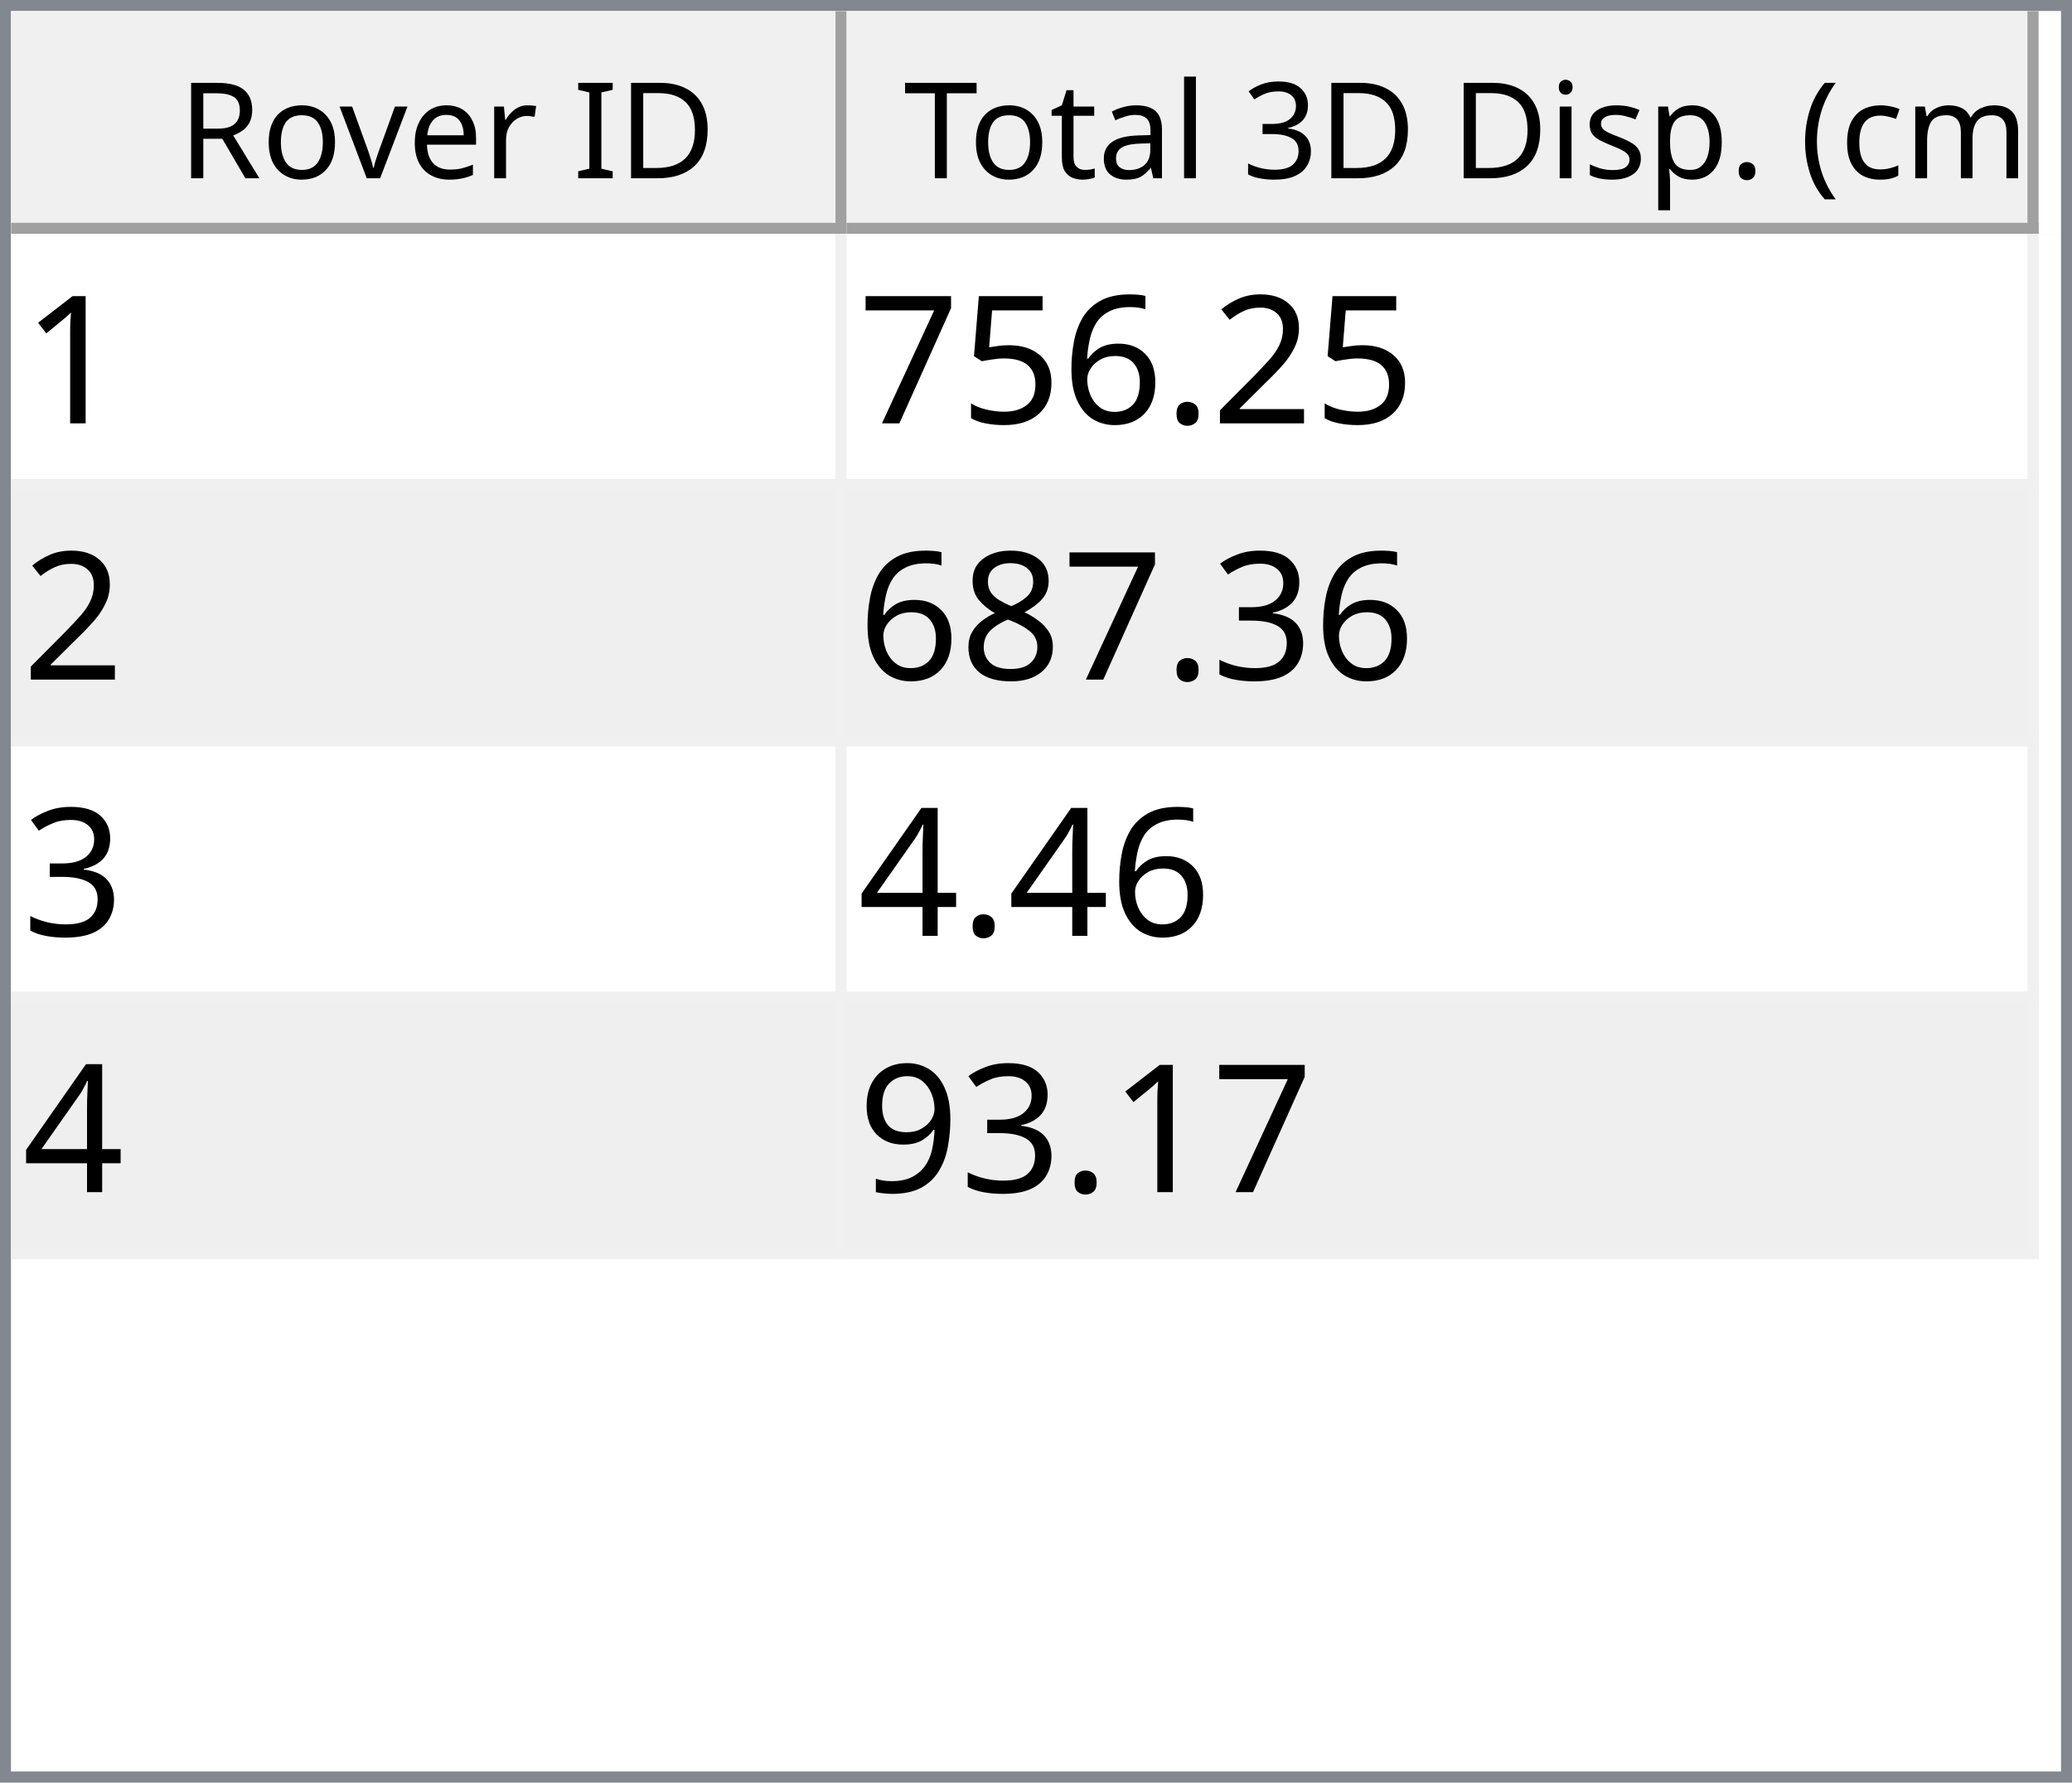
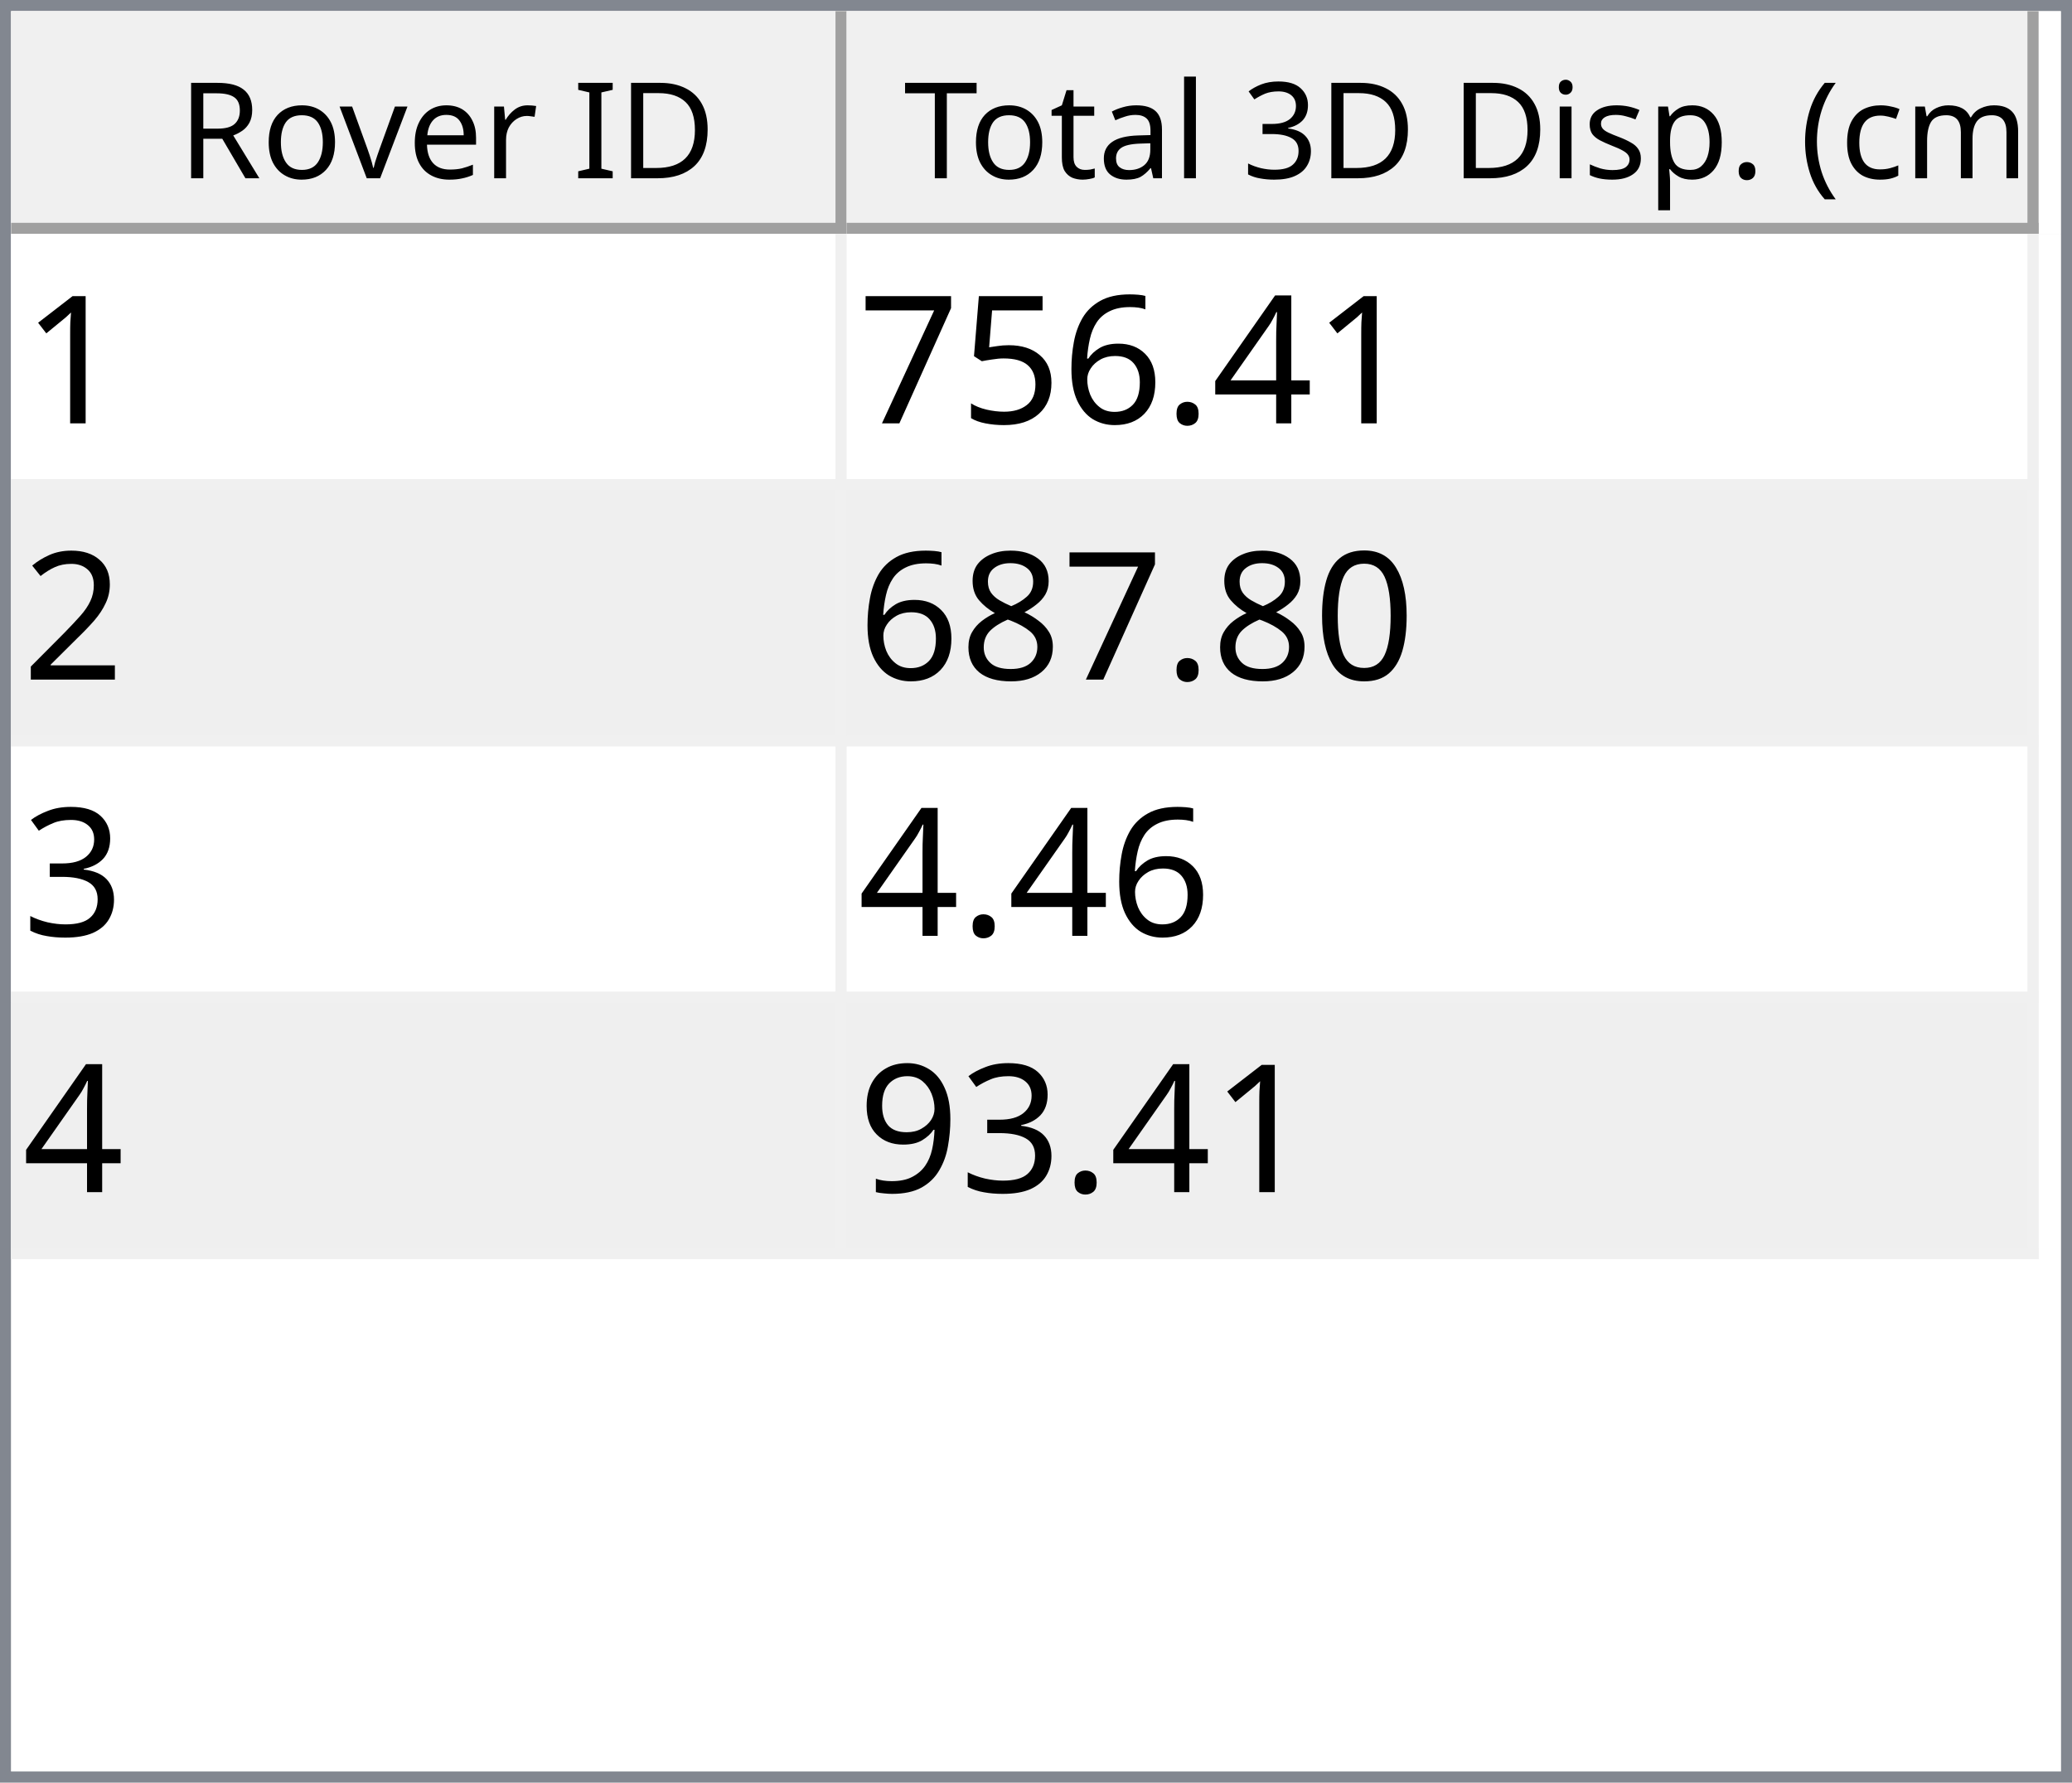
<svg xmlns="http://www.w3.org/2000/svg" style="fill-opacity:1; color-rendering:auto; color-interpolation:auto; text-rendering:auto; stroke:black; stroke-linecap:square; stroke-miterlimit:10; shape-rendering:auto; stroke-opacity:1; fill:black; stroke-dasharray:none; font-weight:normal; stroke-width:1; font-family:'Dialog'; font-style:normal; stroke-linejoin:miter; font-size:12px; stroke-dashoffset:0; image-rendering:auto;" width="186" height="160">
  <defs id="genericDefs" />
  <g>
    <defs id="defs1">
      <clipPath clipPathUnits="userSpaceOnUse" id="clipPath1">
        <path d="M0 0 L186 0 L186 160 L0 160 L0 0 Z" />
      </clipPath>
      <clipPath clipPathUnits="userSpaceOnUse" id="clipPath2">
        <path d="M0 0 L0 160 L186 160 L186 0 Z" />
      </clipPath>
      <clipPath clipPathUnits="userSpaceOnUse" id="clipPath3">
        <path d="M0 0 L0 20 L184 20 L184 0 Z" />
      </clipPath>
      <clipPath clipPathUnits="userSpaceOnUse" id="clipPath4">
        <path d="M0 0 L0 20 L75 20 L75 0 Z" />
      </clipPath>
      <clipPath clipPathUnits="userSpaceOnUse" id="clipPath5">
        <path d="M1 1 L1 19 L74 19 L74 1 Z" />
      </clipPath>
      <clipPath clipPathUnits="userSpaceOnUse" id="clipPath6">
        <path d="M0 0 L0 18 L73 18 L73 0 Z" />
      </clipPath>
      <clipPath clipPathUnits="userSpaceOnUse" id="clipPath7">
        <path d="M-0.5 -0.5 L-0.5 19.5 L74.5 19.5 L74.5 -0.5 Z" />
      </clipPath>
      <clipPath clipPathUnits="userSpaceOnUse" id="clipPath8">
        <path d="M0 0 L0 20 L107 20 L107 0 Z" />
      </clipPath>
      <clipPath clipPathUnits="userSpaceOnUse" id="clipPath9">
        <path d="M1 1 L1 19 L106 19 L106 1 Z" />
      </clipPath>
      <clipPath clipPathUnits="userSpaceOnUse" id="clipPath10">
        <path d="M0 0 L0 18 L105 18 L105 0 Z" />
      </clipPath>
      <clipPath clipPathUnits="userSpaceOnUse" id="clipPath11">
        <path d="M-0.5 -0.5 L-0.5 19.5 L106.5 19.5 L106.5 -0.5 Z" />
      </clipPath>
      <clipPath clipPathUnits="userSpaceOnUse" id="clipPath12">
        <path d="M0 0 L0 138 L184 138 L184 0 Z" />
      </clipPath>
      <clipPath clipPathUnits="userSpaceOnUse" id="clipPath13">
        <path d="M0 0 L0 92 L182 92 L182 0 Z" />
      </clipPath>
      <clipPath clipPathUnits="userSpaceOnUse" id="clipPath14">
        <path d="M-0.5 -0.5 L-0.5 91.5 L181.5 91.5 L181.5 -0.5 Z" />
      </clipPath>
      <clipPath clipPathUnits="userSpaceOnUse" id="clipPath15">
        <path d="M0 0 L0 22 L74 22 L74 0 Z" />
      </clipPath>
      <clipPath clipPathUnits="userSpaceOnUse" id="clipPath16">
        <path d="M0 0 L0 22 L106 22 L106 0 Z" />
      </clipPath>
      <font horiz-adv-x="64.551" id="font1">
        <font-face ascent="107.91" descent="25.098" units-per-em="100" style="font-style:normal; font-family:Segoe UI; font-weight:normal;" />
        <missing-glyph horiz-adv-x="64.551" d="M8.109 0 L8.109 68.266 L56.453 68.266 L56.453 0 L8.109 0 ZM15.328 7.234 L49.219 7.234 L49.219 61.031 L15.328 61.031 L15.328 7.234 Z" />
        <glyph unicode="D" horiz-adv-x="70.117" d="M9.188 0 L9.188 70.016 L28.516 70.016 Q65.531 70.016 65.531 35.891 Q65.531 19.672 55.25 9.836 Q44.969 0 27.734 0 L9.188 0 ZM17.391 62.594 L17.391 7.422 L27.828 7.422 Q41.609 7.422 49.273 14.797 Q56.938 22.172 56.938 35.688 Q56.938 62.594 28.328 62.594 L17.391 62.594 Z" />
        <glyph unicode="I" horiz-adv-x="26.611" d="M17.391 0 L9.188 0 L9.188 70.016 L17.391 70.016 L17.391 0 Z" />
        <glyph unicode=" " horiz-adv-x="27.393" d="" />
        <glyph unicode="r" horiz-adv-x="34.766" d="M34.188 41.891 Q32.078 43.5 28.125 43.5 Q23 43.5 19.555 38.672 Q16.109 33.844 16.109 25.484 L16.109 0 L8.109 0 L8.109 50 L16.109 50 L16.109 39.703 L16.312 39.703 Q18.016 44.969 21.531 47.922 Q25.047 50.875 29.391 50.875 Q32.516 50.875 34.188 50.203 L34.188 41.891 Z" />
        <glyph unicode="e" horiz-adv-x="52.295" d="M48.297 23 L12.984 23 Q13.188 14.656 17.484 10.109 Q21.781 5.562 29.297 5.562 Q37.75 5.562 44.828 11.141 L44.828 3.609 Q38.234 -1.172 27.391 -1.172 Q16.797 -1.172 10.742 5.641 Q4.688 12.453 4.688 24.812 Q4.688 36.469 11.305 43.82 Q17.922 51.172 27.734 51.172 Q37.547 51.172 42.922 44.828 Q48.297 38.484 48.297 27.203 L48.297 23 ZM40.094 29.781 Q40.047 36.719 36.75 40.578 Q33.453 44.438 27.594 44.438 Q21.922 44.438 17.969 40.383 Q14.016 36.328 13.094 29.781 L40.094 29.781 Z" />
        <glyph unicode="v" horiz-adv-x="47.9" d="M47.406 50 L27.484 0 L19.625 0 L0.688 50 L9.469 50 L22.172 13.672 Q23.578 9.672 23.922 6.688 L24.125 6.688 Q24.609 10.453 25.688 13.484 L38.969 50 L47.406 50 Z" />
        <glyph unicode="o" horiz-adv-x="58.594" d="M29 -1.172 Q17.922 -1.172 11.305 5.836 Q4.688 12.844 4.688 24.422 Q4.688 37.016 11.57 44.094 Q18.453 51.172 30.172 51.172 Q41.359 51.172 47.633 44.289 Q53.906 37.406 53.906 25.203 Q53.906 13.234 47.141 6.031 Q40.375 -1.172 29 -1.172 ZM29.594 44.438 Q21.875 44.438 17.383 39.188 Q12.891 33.938 12.891 24.703 Q12.891 15.828 17.43 10.695 Q21.969 5.562 29.594 5.562 Q37.359 5.562 41.531 10.594 Q45.703 15.625 45.703 24.906 Q45.703 34.281 41.531 39.359 Q37.359 44.438 29.594 44.438 Z" />
        <glyph unicode="R" horiz-adv-x="59.814" d="M59.375 0 L49.609 0 L37.891 19.625 Q36.281 22.359 34.766 24.289 Q33.25 26.219 31.664 27.438 Q30.078 28.656 28.25 29.219 Q26.422 29.781 24.125 29.781 L17.391 29.781 L17.391 0 L9.188 0 L9.188 70.016 L30.078 70.016 Q34.672 70.016 38.555 68.867 Q42.438 67.719 45.289 65.375 Q48.141 63.031 49.758 59.547 Q51.375 56.062 51.375 51.375 Q51.375 47.703 50.273 44.656 Q49.172 41.609 47.148 39.211 Q45.125 36.812 42.266 35.133 Q39.406 33.453 35.844 32.516 L35.844 32.328 Q37.594 31.547 38.891 30.547 Q40.188 29.547 41.359 28.18 Q42.531 26.812 43.68 25.078 Q44.828 23.344 46.234 21.047 L59.375 0 ZM17.391 62.594 L17.391 37.203 L28.516 37.203 Q31.594 37.203 34.203 38.133 Q36.812 39.062 38.719 40.797 Q40.625 42.531 41.703 45.047 Q42.781 47.562 42.781 50.688 Q42.781 56.297 39.141 59.445 Q35.5 62.594 28.609 62.594 L17.391 62.594 Z" />
        <glyph unicode=")" horiz-adv-x="30.176" d="M8.297 -15.922 L1.172 -15.922 Q16.406 2.344 16.406 26.812 Q16.406 51.469 1.078 70.016 L8.297 70.016 Q23.531 52.156 23.531 26.703 Q23.531 1.375 8.297 -15.922 Z" />
        <glyph unicode="m" horiz-adv-x="86.133" d="M79.109 0 L71.094 0 L71.094 28.719 Q71.094 37.016 68.531 40.727 Q65.969 44.438 59.906 44.438 Q54.781 44.438 51.195 39.75 Q47.609 35.062 47.609 28.516 L47.609 0 L39.594 0 L39.594 29.688 Q39.594 44.438 28.219 44.438 Q22.953 44.438 19.531 40.016 Q16.109 35.594 16.109 28.516 L16.109 0 L8.109 0 L8.109 50 L16.109 50 L16.109 42.094 L16.312 42.094 Q21.625 51.172 31.844 51.172 Q36.969 51.172 40.773 48.312 Q44.578 45.453 46 40.828 Q51.562 51.172 62.594 51.172 Q79.109 51.172 79.109 30.812 L79.109 0 Z" />
        <glyph unicode="c" horiz-adv-x="46.191" d="M42.188 2.297 Q36.422 -1.172 28.516 -1.172 Q17.828 -1.172 11.258 5.789 Q4.688 12.75 4.688 23.828 Q4.688 36.188 11.766 43.68 Q18.844 51.172 30.672 51.172 Q37.25 51.172 42.281 48.734 L42.281 40.531 Q36.719 44.438 30.375 44.438 Q22.703 44.438 17.797 38.945 Q12.891 33.453 12.891 24.516 Q12.891 15.719 17.508 10.641 Q22.125 5.562 29.891 5.562 Q36.422 5.562 42.188 9.906 L42.188 2.297 Z" />
        <glyph unicode="(" horiz-adv-x="30.176" d="M29.109 -15.922 L21.969 -15.922 Q6.844 1.375 6.844 26.703 Q6.844 52.156 21.969 70.016 L29.203 70.016 Q13.875 51.469 13.875 26.812 Q13.875 2.344 29.109 -15.922 Z" />
        <glyph unicode="." horiz-adv-x="21.68" d="M10.891 -1.078 Q8.641 -1.078 7.055 0.539 Q5.469 2.156 5.469 4.391 Q5.469 6.641 7.055 8.273 Q8.641 9.906 10.891 9.906 Q13.188 9.906 14.797 8.273 Q16.406 6.641 16.406 4.391 Q16.406 2.156 14.797 0.539 Q13.188 -1.078 10.891 -1.078 Z" />
        <glyph unicode="p" horiz-adv-x="58.789" d="M16.312 7.234 L16.109 7.234 L16.109 -23 L8.109 -23 L8.109 50 L16.109 50 L16.109 41.219 L16.312 41.219 Q22.219 51.172 33.594 51.172 Q43.266 51.172 48.688 44.461 Q54.109 37.75 54.109 26.469 Q54.109 13.922 48 6.375 Q41.891 -1.172 31.297 -1.172 Q21.578 -1.172 16.312 7.234 ZM16.109 27.391 L16.109 20.406 Q16.109 14.203 20.141 9.883 Q24.172 5.562 30.375 5.562 Q37.641 5.562 41.773 11.133 Q45.906 16.703 45.906 26.609 Q45.906 34.969 42.047 39.703 Q38.188 44.438 31.594 44.438 Q24.609 44.438 20.359 39.578 Q16.109 34.719 16.109 27.391 Z" />
        <glyph unicode="s" horiz-adv-x="42.432" d="M5.078 1.812 L5.078 10.406 Q11.625 5.562 19.484 5.562 Q30.031 5.562 30.031 12.594 Q30.031 14.594 29.125 15.992 Q28.219 17.391 26.68 18.461 Q25.141 19.531 23.07 20.383 Q21 21.234 18.609 22.172 Q15.281 23.484 12.766 24.828 Q10.25 26.172 8.57 27.859 Q6.891 29.547 6.031 31.695 Q5.172 33.844 5.172 36.719 Q5.172 40.234 6.789 42.945 Q8.406 45.656 11.086 47.484 Q13.766 49.312 17.211 50.242 Q20.656 51.172 24.312 51.172 Q30.812 51.172 35.938 48.922 L35.938 40.828 Q30.422 44.438 23.25 44.438 Q21 44.438 19.195 43.922 Q17.391 43.406 16.094 42.477 Q14.797 41.547 14.086 40.258 Q13.375 38.969 13.375 37.406 Q13.375 35.453 14.086 34.133 Q14.797 32.812 16.164 31.789 Q17.531 30.766 19.484 29.938 Q21.438 29.109 23.922 28.125 Q27.25 26.859 29.883 25.516 Q32.516 24.172 34.375 22.484 Q36.234 20.797 37.234 18.602 Q38.234 16.406 38.234 13.375 Q38.234 9.672 36.602 6.938 Q34.969 4.203 32.234 2.398 Q29.5 0.594 25.93 -0.289 Q22.359 -1.172 18.453 -1.172 Q10.75 -1.172 5.078 1.812 Z" />
        <glyph unicode="i" horiz-adv-x="24.219" d="M12.203 62.703 Q10.062 62.703 8.547 64.164 Q7.031 65.625 7.031 67.875 Q7.031 70.125 8.547 71.609 Q10.062 73.094 12.203 73.094 Q14.406 73.094 15.945 71.609 Q17.484 70.125 17.484 67.875 Q17.484 65.719 15.945 64.211 Q14.406 62.703 12.203 62.703 ZM16.109 0 L8.109 0 L8.109 50 L16.109 50 L16.109 0 Z" />
        <glyph unicode="3" horiz-adv-x="53.906" d="M46.531 19.828 Q46.531 15.094 44.75 11.211 Q42.969 7.328 39.719 4.57 Q36.469 1.812 31.93 0.297 Q27.391 -1.219 21.922 -1.219 Q11.922 -1.219 6 2.594 L6 11.188 Q13.094 5.609 22.219 5.609 Q25.875 5.609 28.828 6.539 Q31.781 7.469 33.906 9.227 Q36.031 10.984 37.18 13.477 Q38.328 15.969 38.328 19.094 Q38.328 32.812 18.797 32.812 L12.984 32.812 L12.984 39.594 L18.5 39.594 Q35.797 39.594 35.797 52.484 Q35.797 64.406 22.609 64.406 Q15.188 64.406 8.688 59.422 L8.688 67.188 Q15.375 71.188 24.609 71.188 Q29 71.188 32.57 69.969 Q36.141 68.75 38.68 66.555 Q41.219 64.359 42.609 61.281 Q44 58.203 44 54.5 Q44 40.672 30.031 36.719 L30.031 36.531 Q33.594 36.141 36.625 34.797 Q39.656 33.453 41.852 31.305 Q44.047 29.156 45.289 26.25 Q46.531 23.344 46.531 19.828 Z" />
        <glyph unicode="l" horiz-adv-x="24.219" d="M16.109 0 L8.109 0 L8.109 74.031 L16.109 74.031 L16.109 0 Z" />
        <glyph unicode="a" horiz-adv-x="50.879" d="M43.891 0 L35.891 0 L35.891 7.812 L35.688 7.812 Q30.469 -1.172 20.312 -1.172 Q12.844 -1.172 8.617 2.781 Q4.391 6.734 4.391 13.281 Q4.391 27.297 20.906 29.594 L35.891 31.688 Q35.891 44.438 25.594 44.438 Q16.547 44.438 9.281 38.281 L9.281 46.484 Q16.656 51.172 26.266 51.172 Q43.891 51.172 43.891 32.516 L43.891 0 ZM35.891 25.297 L23.828 23.641 Q18.266 22.859 15.43 20.875 Q12.594 18.891 12.594 13.875 Q12.594 10.203 15.211 7.883 Q17.828 5.562 22.172 5.562 Q28.125 5.562 32.008 9.742 Q35.891 13.922 35.891 20.312 L35.891 25.297 Z" />
        <glyph unicode="t" horiz-adv-x="33.887" d="M31.297 0.484 Q28.469 -1.078 23.828 -1.078 Q10.688 -1.078 10.688 13.578 L10.688 43.172 L2.094 43.172 L2.094 50 L10.688 50 L10.688 62.203 L18.703 64.797 L18.703 50 L31.297 50 L31.297 43.172 L18.703 43.172 L18.703 14.984 Q18.703 9.969 20.414 7.82 Q22.125 5.672 26.078 5.672 Q29.109 5.672 31.297 7.328 L31.297 0.484 Z" />
        <glyph unicode="T" horiz-adv-x="52.393" d="M50.594 62.594 L30.375 62.594 L30.375 0 L22.172 0 L22.172 62.594 L2 62.594 L2 70.016 L50.594 70.016 L50.594 62.594 Z" />
      </font>
      <font horiz-adv-x="75.0" id="font2">
        <font-face ascent="100.537" descent="21.973" units-per-em="100" style="font-style:normal; font-family:sans-serif; font-weight:normal;" />
        <missing-glyph horiz-adv-x="75.0" d="M12.5 0 L12.5 62.5 L62.5 62.5 L62.5 0 L12.5 0 ZM14.062 1.562 L60.938 1.562 L60.938 60.938 L14.062 60.938 L14.062 1.562 Z" />
        <glyph unicode="1" horiz-adv-x="55.615" d="M37.25 0 L28.469 0 L28.469 56 Q25.297 52.984 20.141 49.953 Q14.984 46.922 10.891 45.406 L10.891 53.906 Q18.266 57.375 23.781 62.305 Q29.297 67.234 31.594 71.875 L37.25 71.875 L37.25 0 Z" />
-         <glyph unicode="2" horiz-adv-x="55.615" d="M50.344 8.453 L50.344 0 L3.031 0 Q2.938 3.172 4.047 6.109 Q5.859 10.938 9.836 15.625 Q13.812 20.312 21.344 26.469 Q33.016 36.031 37.117 41.625 Q41.219 47.219 41.219 52.203 Q41.219 57.422 37.477 61.008 Q33.734 64.594 27.734 64.594 Q21.391 64.594 17.578 60.789 Q13.766 56.984 13.719 50.25 L4.688 51.172 Q5.609 61.281 11.664 66.578 Q17.719 71.875 27.938 71.875 Q38.234 71.875 44.242 66.164 Q50.25 60.453 50.25 52 Q50.25 47.703 48.492 43.555 Q46.734 39.406 42.656 34.812 Q38.578 30.219 29.109 22.219 Q21.188 15.578 18.945 13.211 Q16.703 10.844 15.234 8.453 L50.344 8.453 Z" />
+         <glyph unicode="4" horiz-adv-x="55.615" d="M32.328 0 L32.328 17.141 L1.266 17.141 L1.266 25.203 L33.938 71.578 L41.109 71.578 L41.109 25.203 L50.781 25.203 L50.781 17.141 L41.109 17.141 L41.109 0 L32.328 0 ZM32.328 25.203 L32.328 57.469 L9.906 25.203 L32.328 25.203 Z" />
        <glyph unicode="." horiz-adv-x="27.783" d="M9.078 0 L9.078 10.016 L19.094 10.016 L19.094 0 L9.078 0 Z" />
        <glyph unicode="6" horiz-adv-x="55.615" d="M49.75 54.047 L41.016 53.375 Q39.844 58.547 37.703 60.891 Q34.125 64.656 28.906 64.656 Q24.703 64.656 21.531 62.312 Q17.391 59.281 14.992 53.469 Q12.594 47.656 12.5 36.922 Q15.672 41.75 20.266 44.094 Q24.859 46.438 29.891 46.438 Q38.672 46.438 44.852 39.969 Q51.031 33.5 51.031 23.25 Q51.031 16.5 48.125 10.719 Q45.219 4.938 40.141 1.859 Q35.062 -1.219 28.609 -1.219 Q17.625 -1.219 10.695 6.859 Q3.766 14.938 3.766 33.5 Q3.766 54.25 11.422 63.672 Q18.109 71.875 29.438 71.875 Q37.891 71.875 43.289 67.141 Q48.688 62.406 49.75 54.047 ZM13.875 23.188 Q13.875 18.656 15.797 14.508 Q17.719 10.359 21.188 8.18 Q24.656 6 28.469 6 Q34.031 6 38.039 10.492 Q42.047 14.984 42.047 22.703 Q42.047 30.125 38.086 34.398 Q34.125 38.672 28.125 38.672 Q22.172 38.672 18.023 34.398 Q13.875 30.125 13.875 23.188 Z" />
        <glyph unicode="5" horiz-adv-x="55.615" d="M4.156 18.75 L13.375 19.531 Q14.406 12.797 18.141 9.398 Q21.875 6 27.156 6 Q33.5 6 37.891 10.789 Q42.281 15.578 42.281 23.484 Q42.281 31 38.062 35.352 Q33.844 39.703 27 39.703 Q22.75 39.703 19.336 37.773 Q15.922 35.844 13.969 32.766 L5.719 33.844 L12.641 70.609 L48.25 70.609 L48.25 62.203 L19.672 62.203 L15.828 42.969 Q22.266 47.469 29.344 47.469 Q38.719 47.469 45.164 40.969 Q51.609 34.469 51.609 24.266 Q51.609 14.547 45.953 7.469 Q39.062 -1.219 27.156 -1.219 Q17.391 -1.219 11.211 4.25 Q5.031 9.719 4.156 18.75 Z" />
        <glyph unicode="7" horiz-adv-x="55.615" d="M4.734 62.203 L4.734 70.656 L51.078 70.656 L51.078 63.812 Q44.234 56.547 37.523 44.484 Q30.812 32.422 27.156 19.672 Q24.516 10.688 23.781 0 L14.75 0 Q14.891 8.453 18.062 20.414 Q21.234 32.375 27.172 43.484 Q33.109 54.594 39.797 62.203 L4.734 62.203 Z" />
+         <glyph unicode="2" horiz-adv-x="55.615" d="M50.344 8.453 L50.344 0 L3.031 0 Q2.938 3.172 4.047 6.109 Q5.859 10.938 9.836 15.625 Q13.812 20.312 21.344 26.469 Q33.016 36.031 37.117 41.625 Q41.219 47.219 41.219 52.203 Q41.219 57.422 37.477 61.008 Q33.734 64.594 27.734 64.594 Q21.391 64.594 17.578 60.789 Q13.766 56.984 13.719 50.25 L4.688 51.172 Q5.609 61.281 11.664 66.578 Q17.719 71.875 27.938 71.875 Q38.234 71.875 44.242 66.164 Q50.25 60.453 50.25 52 Q50.25 47.703 48.492 43.555 Q46.734 39.406 42.656 34.812 Q38.578 30.219 29.109 22.219 Q21.188 15.578 18.945 13.211 Q16.703 10.844 15.234 8.453 L50.344 8.453 Z" />
+         <glyph unicode="0" horiz-adv-x="55.615" d="M4.156 35.297 Q4.156 48 6.766 55.742 Q9.375 63.484 14.523 67.68 Q19.672 71.875 27.484 71.875 Q33.25 71.875 37.594 69.555 Q41.938 67.234 44.773 62.867 Q47.609 58.5 49.219 52.227 Q50.828 45.953 50.828 35.297 Q50.828 22.703 48.242 14.969 Q45.656 7.234 40.508 3.008 Q35.359 -1.219 27.484 -1.219 Q17.141 -1.219 11.234 6.203 Q4.156 15.141 4.156 35.297 ZM13.188 35.297 Q13.188 17.672 17.312 11.836 Q21.438 6 27.484 6 Q33.547 6 37.672 11.859 Q41.797 17.719 41.797 35.297 Q41.797 52.984 37.672 58.789 Q33.547 64.594 27.391 64.594 Q21.344 64.594 17.719 59.469 Q13.188 52.938 13.188 35.297 Z" />
+         <glyph unicode="8" horiz-adv-x="55.615" d="M17.672 38.812 Q12.203 40.828 9.57 44.539 Q6.938 48.25 6.938 53.422 Q6.938 61.234 12.555 66.555 Q18.172 71.875 27.484 71.875 Q36.859 71.875 42.578 66.43 Q48.297 60.984 48.297 53.172 Q48.297 48.188 45.68 44.508 Q43.062 40.828 37.75 38.812 Q44.344 36.672 47.781 31.883 Q51.219 27.094 51.219 20.453 Q51.219 11.281 44.727 5.031 Q38.234 -1.219 27.641 -1.219 Q17.047 -1.219 10.547 5.055 Q4.047 11.328 4.047 20.703 Q4.047 27.688 7.594 32.398 Q11.141 37.109 17.672 38.812 ZM15.922 53.719 Q15.922 48.641 19.195 45.414 Q22.469 42.188 27.688 42.188 Q32.766 42.188 36.016 45.383 Q39.266 48.578 39.266 53.219 Q39.266 58.062 35.914 61.359 Q32.562 64.656 27.594 64.656 Q22.562 64.656 19.242 61.43 Q15.922 58.203 15.922 53.719 ZM13.094 20.656 Q13.094 16.891 14.875 13.375 Q16.656 9.859 20.172 7.93 Q23.688 6 27.734 6 Q34.031 6 38.133 10.055 Q42.234 14.109 42.234 20.359 Q42.234 26.703 38.016 30.859 Q33.797 35.016 27.438 35.016 Q21.234 35.016 17.164 30.914 Q13.094 26.812 13.094 20.656 Z" />
        <glyph unicode="3" horiz-adv-x="55.615" d="M4.203 18.891 L12.984 20.062 Q14.5 12.594 18.141 9.297 Q21.781 6 27 6 Q33.203 6 37.477 10.297 Q41.75 14.594 41.75 20.953 Q41.75 27 37.797 30.93 Q33.844 34.859 27.734 34.859 Q25.25 34.859 21.531 33.891 L22.516 41.609 Q23.391 41.5 23.922 41.5 Q29.547 41.5 34.039 44.43 Q38.531 47.359 38.531 53.469 Q38.531 58.297 35.258 61.477 Q31.984 64.656 26.812 64.656 Q21.688 64.656 18.266 61.43 Q14.844 58.203 13.875 51.766 L5.078 53.328 Q6.688 62.156 12.398 67.016 Q18.109 71.875 26.609 71.875 Q32.469 71.875 37.398 69.359 Q42.328 66.844 44.945 62.5 Q47.562 58.156 47.562 53.266 Q47.562 48.641 45.07 44.828 Q42.578 41.016 37.703 38.766 Q44.047 37.312 47.562 32.695 Q51.078 28.078 51.078 21.141 Q51.078 11.766 44.242 5.25 Q37.406 -1.266 26.953 -1.266 Q17.531 -1.266 11.305 4.352 Q5.078 9.969 4.203 18.891 Z" />
-         <glyph unicode="8" horiz-adv-x="55.615" d="M17.672 38.812 Q12.203 40.828 9.57 44.539 Q6.938 48.25 6.938 53.422 Q6.938 61.234 12.555 66.555 Q18.172 71.875 27.484 71.875 Q36.859 71.875 42.578 66.43 Q48.297 60.984 48.297 53.172 Q48.297 48.188 45.68 44.508 Q43.062 40.828 37.75 38.812 Q44.344 36.672 47.781 31.883 Q51.219 27.094 51.219 20.453 Q51.219 11.281 44.727 5.031 Q38.234 -1.219 27.641 -1.219 Q17.047 -1.219 10.547 5.055 Q4.047 11.328 4.047 20.703 Q4.047 27.688 7.594 32.398 Q11.141 37.109 17.672 38.812 ZM15.922 53.719 Q15.922 48.641 19.195 45.414 Q22.469 42.188 27.688 42.188 Q32.766 42.188 36.016 45.383 Q39.266 48.578 39.266 53.219 Q39.266 58.062 35.914 61.359 Q32.562 64.656 27.594 64.656 Q22.562 64.656 19.242 61.43 Q15.922 58.203 15.922 53.719 ZM13.094 20.656 Q13.094 16.891 14.875 13.375 Q16.656 9.859 20.172 7.93 Q23.688 6 27.734 6 Q34.031 6 38.133 10.055 Q42.234 14.109 42.234 20.359 Q42.234 26.703 38.016 30.859 Q33.797 35.016 27.438 35.016 Q21.234 35.016 17.164 30.914 Q13.094 26.812 13.094 20.656 Z" />
-         <glyph unicode="4" horiz-adv-x="55.615" d="M32.328 0 L32.328 17.141 L1.266 17.141 L1.266 25.203 L33.938 71.578 L41.109 71.578 L41.109 25.203 L50.781 25.203 L50.781 17.141 L41.109 17.141 L41.109 0 L32.328 0 ZM32.328 25.203 L32.328 57.469 L9.906 25.203 L32.328 25.203 Z" />
        <glyph unicode="9" horiz-adv-x="55.615" d="M5.469 16.547 L13.922 17.328 Q14.984 11.375 18.016 8.688 Q21.047 6 25.781 6 Q29.828 6 32.883 7.859 Q35.938 9.719 37.891 12.82 Q39.844 15.922 41.164 21.195 Q42.484 26.469 42.484 31.938 Q42.484 32.516 42.438 33.688 Q39.797 29.5 35.234 26.883 Q30.672 24.266 25.344 24.266 Q16.453 24.266 10.305 30.711 Q4.156 37.156 4.156 47.703 Q4.156 58.594 10.578 65.234 Q17 71.875 26.656 71.875 Q33.641 71.875 39.43 68.117 Q45.219 64.359 48.219 57.398 Q51.219 50.438 51.219 37.25 Q51.219 23.531 48.242 15.406 Q45.266 7.281 39.383 3.031 Q33.5 -1.219 25.594 -1.219 Q17.188 -1.219 11.867 3.445 Q6.547 8.109 5.469 16.547 ZM41.453 48.141 Q41.453 55.719 37.43 60.156 Q33.406 64.594 27.734 64.594 Q21.875 64.594 17.531 59.812 Q13.188 55.031 13.188 47.406 Q13.188 40.578 17.312 36.305 Q21.438 32.031 27.484 32.031 Q33.594 32.031 37.523 36.305 Q41.453 40.578 41.453 48.141 Z" />
      </font>
    </defs>
    <g style="fill:white; stroke:white;">
      <rect x="0" y="0" width="186" style="clip-path:url(#clipPath1); stroke:none;" height="160" />
    </g>
    <g style="fill:white; text-rendering:optimizeSpeed; color-rendering:optimizeSpeed; image-rendering:optimizeSpeed; shape-rendering:crispEdges; stroke:white; color-interpolation:sRGB;">
      <rect x="0" width="186" height="160" y="0" style="stroke:none;" />
      <path style="stroke:none;" d="M0 160 L186 160 L186 0 L0 0 Z" />
    </g>
    <g style="fill:rgb(240,240,240); font-family:'Segoe UI'; stroke:rgb(240,240,240);">
      <rect x="0" y="0" width="186" style="clip-path:url(#clipPath2); stroke:none;" height="160" />
    </g>
    <g style="fill:rgb(130,135,144); font-family:'Segoe UI'; stroke:rgb(130,135,144);">
      <path d="M0 0 L186 0 L186 160 L0 160 L0 0 ZM1 1 L185 1 L185 159 L1 159 L1 1 Z" style="fill-rule:evenodd; clip-path:url(#clipPath2); stroke:none;" />
    </g>
    <g style="fill:white; font-family:'Segoe UI'; stroke:white;" transform="translate(1,1)">
      <rect x="0" y="0" width="184" style="clip-path:url(#clipPath3); stroke:none;" height="20" />
    </g>
    <g style="fill:rgb(240,240,240); font-family:'Segoe UI'; stroke:rgb(240,240,240);" transform="translate(1,1)">
      <rect x="0" y="0" width="75" style="clip-path:url(#clipPath4); stroke:none;" height="20" />
    </g>
    <g style="font-family:'Segoe UI';" transform="translate(2,2)">
      <text x="14" xml:space="preserve" y="14" style="clip-path:url(#clipPath6); stroke:none;">Rover ID</text>
    </g>
    <g style="fill:rgb(160,160,160); font-family:'Segoe UI'; stroke:rgb(160,160,160); stroke-linejoin:bevel;" transform="translate(1.5,1.5)">
      <line x1="74" x2="74" y1="0" style="fill:none; clip-path:url(#clipPath7);" y2="19" />
    </g>
    <g style="fill:rgb(160,160,160); font-family:'Segoe UI'; stroke:rgb(160,160,160); stroke-linejoin:bevel;" transform="matrix(1,0,0,1,1,1) translate(0.5,0.5)">
      <line x1="0" x2="74" y1="19" style="fill:none; clip-path:url(#clipPath7);" y2="19" />
    </g>
    <g style="fill:rgb(240,240,240); font-family:'Segoe UI'; stroke:rgb(240,240,240);" transform="translate(76,1)">
      <rect x="0" y="0" width="107" style="clip-path:url(#clipPath8); stroke:none;" height="20" />
    </g>
    <g style="font-family:'Segoe UI';" transform="translate(77,2)">
      <text x="1" xml:space="preserve" y="14" style="clip-path:url(#clipPath10); stroke:none;"> Total 3D Disp. (cm)</text>
    </g>
    <g style="fill:rgb(160,160,160); font-family:'Segoe UI'; stroke:rgb(160,160,160); stroke-linejoin:bevel;" transform="translate(76.5,1.5)">
      <line x1="106" x2="106" y1="0" style="fill:none; clip-path:url(#clipPath11);" y2="19" />
    </g>
    <g style="fill:rgb(160,160,160); font-family:'Segoe UI'; stroke:rgb(160,160,160); stroke-linejoin:bevel;" transform="matrix(1,0,0,1,76,1) translate(0.5,0.5)">
      <line x1="0" x2="106" y1="19" style="fill:none; clip-path:url(#clipPath11);" y2="19" />
    </g>
    <g style="fill:white; font-family:'Segoe UI'; stroke:white;" transform="translate(1,21)">
      <rect x="0" y="0" width="184" style="clip-path:url(#clipPath12); stroke:none;" height="138" />
    </g>
    <g style="fill:rgb(240,240,240); font-size:16px; font-family:sans-serif; stroke:rgb(240,240,240);" transform="translate(1,21)">
      <rect x="0" y="0" width="182" style="clip-path:url(#clipPath13); stroke:none;" height="92" />
      <line transform="translate(0.5,0.5)" x1="0" x2="181" y1="22" style="clip-path:url(#clipPath14); fill:none; stroke-linejoin:bevel;" y2="22" />
    </g>
    <g transform="matrix(1,0,0,1,1,21) translate(0.5,0.5)" style="fill:rgb(240,240,240); font-size:16px; font-family:sans-serif; stroke:rgb(240,240,240); stroke-linejoin:bevel;">
      <line x1="0" x2="181" y1="45" style="fill:none; clip-path:url(#clipPath14);" y2="45" />
    </g>
    <g transform="matrix(1,0,0,1,1,21) translate(0.5,0.5)" style="fill:rgb(240,240,240); font-size:16px; font-family:sans-serif; stroke:rgb(240,240,240); stroke-linejoin:bevel;">
      <line x1="0" x2="181" y1="68" style="fill:none; clip-path:url(#clipPath14);" y2="68" />
    </g>
    <g transform="matrix(1,0,0,1,1,21) translate(0.5,0.5)" style="fill:rgb(240,240,240); font-size:16px; font-family:sans-serif; stroke:rgb(240,240,240); stroke-linejoin:bevel;">
      <line x1="0" x2="181" y1="91" style="fill:none; clip-path:url(#clipPath14);" y2="91" />
    </g>
    <g transform="matrix(1,0,0,1,1,21) translate(0.5,0.5)" style="fill:rgb(240,240,240); font-size:16px; font-family:sans-serif; stroke:rgb(240,240,240); stroke-linejoin:bevel;">
      <line x1="74" x2="74" y1="0" style="fill:none; clip-path:url(#clipPath14);" y2="91" />
    </g>
    <g transform="matrix(1,0,0,1,1,21) translate(0.5,0.5)" style="fill:rgb(240,240,240); font-size:16px; font-family:sans-serif; stroke:rgb(240,240,240); stroke-linejoin:bevel;">
      <line x1="181" x2="181" y1="0" style="fill:none; clip-path:url(#clipPath14);" y2="91" />
    </g>
    <g style="fill:white; font-size:16px; font-family:sans-serif; stroke:white;" transform="matrix(1,0,0,1,1,21)">
      <rect x="0" y="0" width="74" style="clip-path:url(#clipPath15); stroke:none;" height="22" />
      <text x="1" y="17" style="fill:black; clip-path:url(#clipPath15); stroke:none;" xml:space="preserve">1</text>
    </g>
    <g style="fill:white; font-size:16px; font-family:sans-serif; stroke:white;" transform="matrix(1,0,0,1,1,21) translate(75,0)">
      <rect x="0" y="0" width="106" style="clip-path:url(#clipPath16); stroke:none;" height="22" />
-       <text x="1" y="17" style="fill:black; clip-path:url(#clipPath16); stroke:none;" xml:space="preserve">756.25</text>
+       <text x="1" y="17" style="fill:black; clip-path:url(#clipPath16); stroke:none;" xml:space="preserve">756.41</text>
    </g>
    <g style="fill:rgb(239,239,239); font-size:16px; font-family:sans-serif; stroke:rgb(239,239,239);" transform="matrix(1,0,0,1,1,21) translate(0,23)">
      <rect x="0" y="0" width="74" style="clip-path:url(#clipPath15); stroke:none;" height="22" />
      <text x="1" y="17" style="fill:black; clip-path:url(#clipPath15); stroke:none;" xml:space="preserve">2</text>
    </g>
    <g style="fill:rgb(239,239,239); font-size:16px; font-family:sans-serif; stroke:rgb(239,239,239);" transform="matrix(1,0,0,1,1,21) translate(75,23)">
      <rect x="0" y="0" width="106" style="clip-path:url(#clipPath16); stroke:none;" height="22" />
-       <text x="1" y="17" style="fill:black; clip-path:url(#clipPath16); stroke:none;" xml:space="preserve">687.36</text>
+       <text x="1" y="17" style="fill:black; clip-path:url(#clipPath16); stroke:none;" xml:space="preserve">687.80</text>
    </g>
    <g style="fill:white; font-size:16px; font-family:sans-serif; stroke:white;" transform="matrix(1,0,0,1,1,21) translate(0,46)">
      <rect x="0" y="0" width="74" style="clip-path:url(#clipPath15); stroke:none;" height="22" />
      <text x="1" y="17" style="fill:black; clip-path:url(#clipPath15); stroke:none;" xml:space="preserve">3</text>
    </g>
    <g style="fill:white; font-size:16px; font-family:sans-serif; stroke:white;" transform="matrix(1,0,0,1,1,21) translate(75,46)">
      <rect x="0" y="0" width="106" style="clip-path:url(#clipPath16); stroke:none;" height="22" />
      <text x="1" y="17" style="fill:black; clip-path:url(#clipPath16); stroke:none;" xml:space="preserve">4.46</text>
    </g>
    <g style="fill:rgb(239,239,239); font-size:16px; font-family:sans-serif; stroke:rgb(239,239,239);" transform="matrix(1,0,0,1,1,21) translate(0,69)">
      <rect x="0" y="0" width="74" style="clip-path:url(#clipPath15); stroke:none;" height="22" />
      <text x="1" y="17" style="fill:black; clip-path:url(#clipPath15); stroke:none;" xml:space="preserve">4</text>
    </g>
    <g style="fill:rgb(239,239,239); font-size:16px; font-family:sans-serif; stroke:rgb(239,239,239);" transform="matrix(1,0,0,1,1,21) translate(75,69)">
      <rect x="0" y="0" width="106" style="clip-path:url(#clipPath16); stroke:none;" height="22" />
-       <text x="1" y="17" style="fill:black; clip-path:url(#clipPath16); stroke:none;" xml:space="preserve">93.17</text>
+       <text x="1" y="17" style="fill:black; clip-path:url(#clipPath16); stroke:none;" xml:space="preserve">93.41</text>
    </g>
  </g>
</svg>
